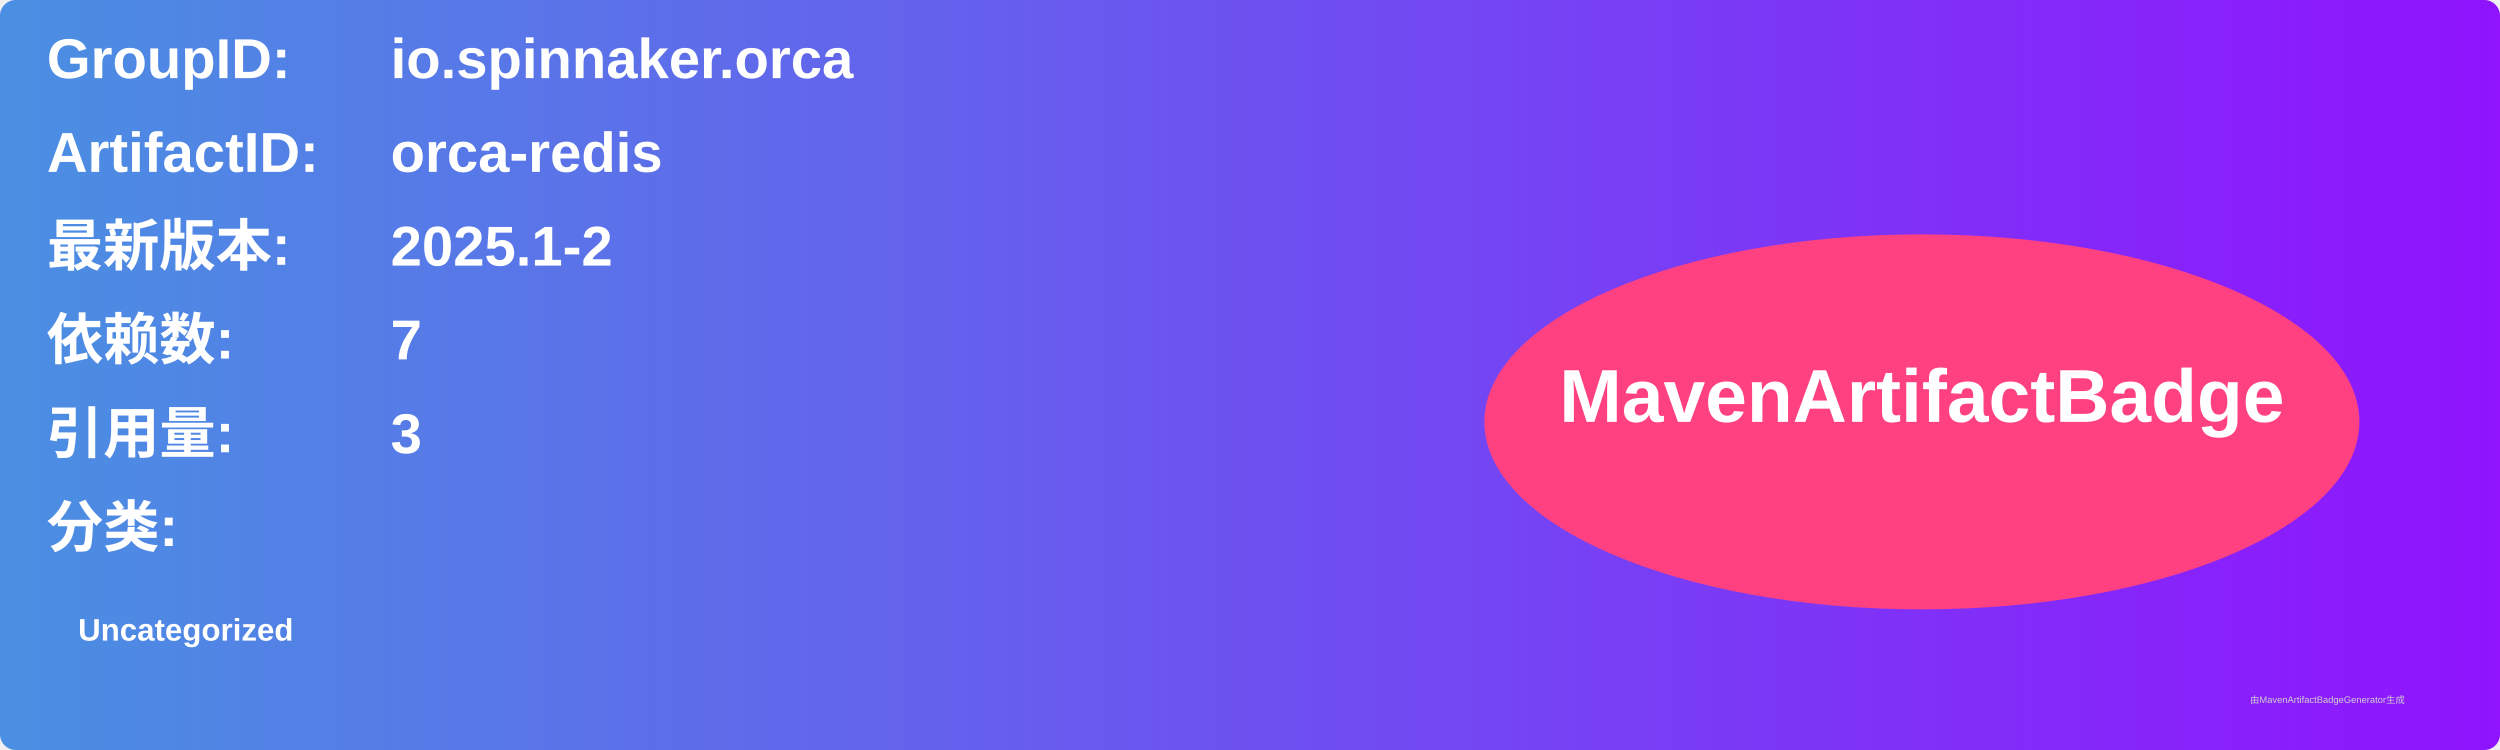
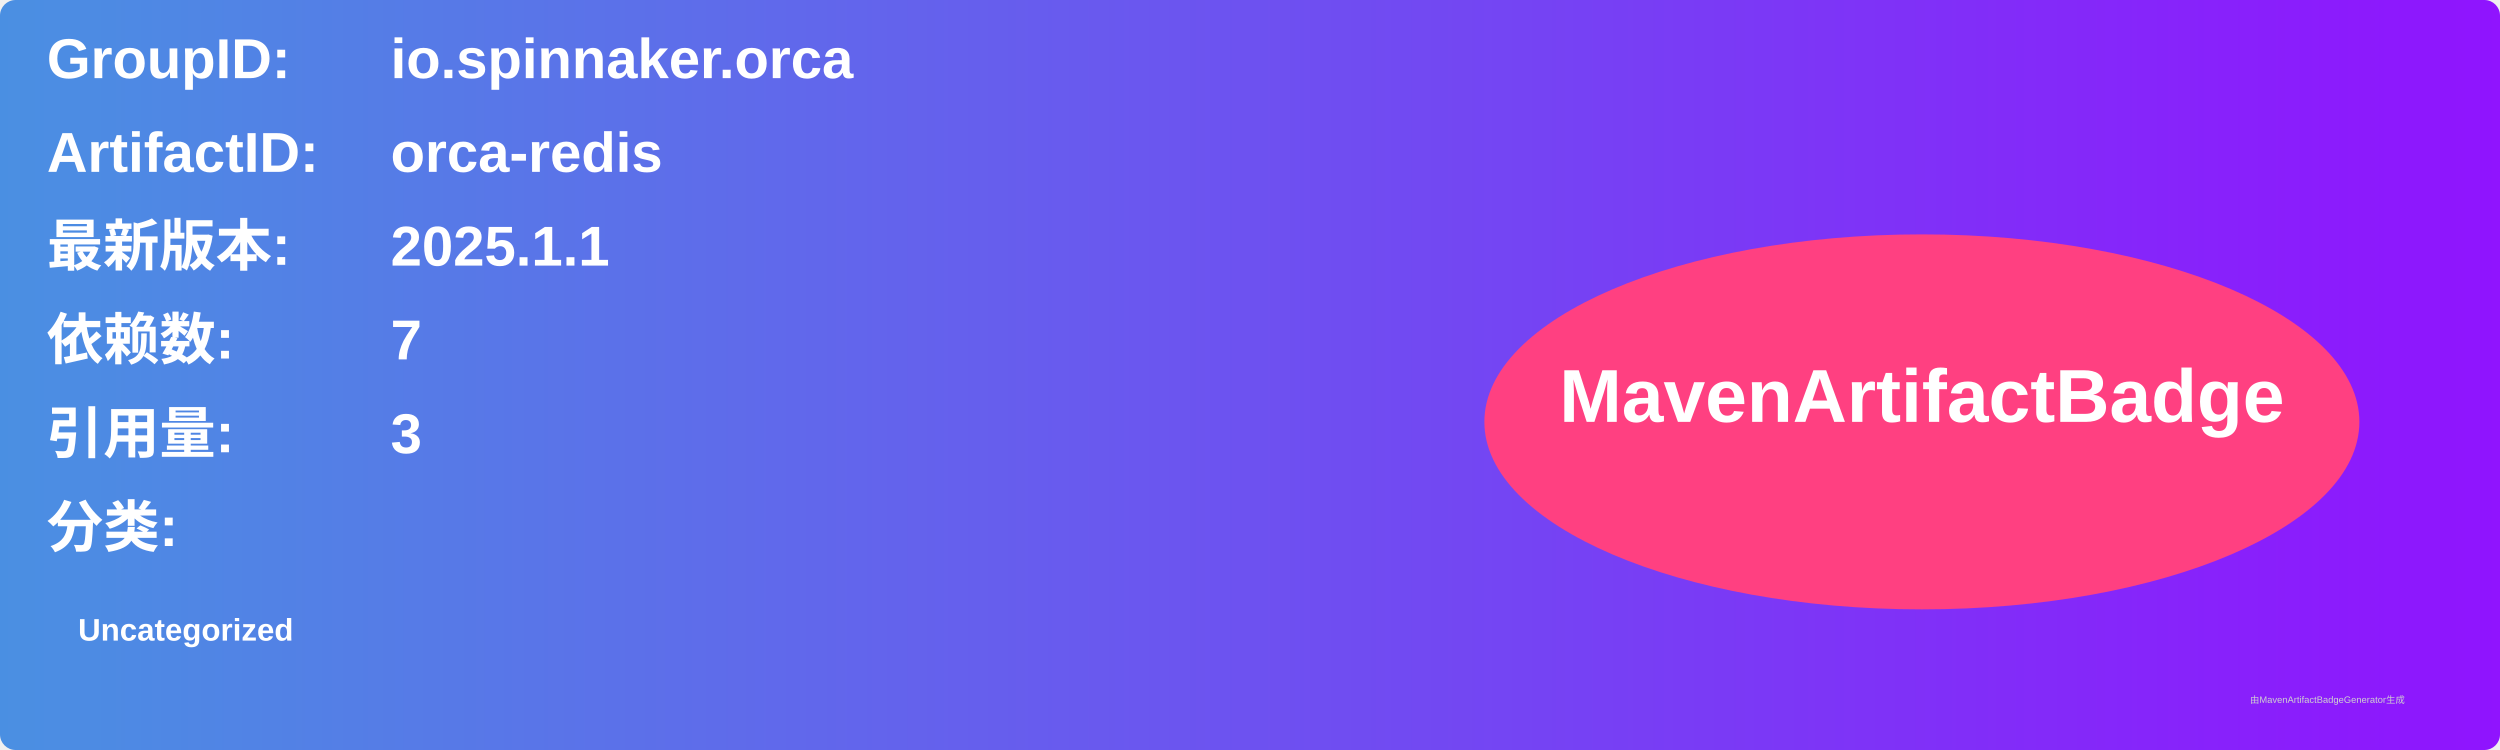
<svg xmlns="http://www.w3.org/2000/svg" width="800" height="240" viewBox="0 0 800 240">
  <linearGradient id="grad" x1="0%" y1="0%" x2="100%" y2="0%">
    <stop offset="0%" stop-color="#4a90e2" />
    <stop offset="100%" stop-color="#9013fe" />
  </linearGradient>
  <rect width="100%" height="100%" rx="5" ry="5" fill="url(#grad)" />
  <g transform="translate(15, 15)">
    <text x="0" y="10" font-family="Arial" font-size="18" fill="white" font-weight="bold" width="260">GroupID:</text>
    <text x="110" y="10" font-family="Arial" font-size="18" fill="white" font-weight="bold" width="460">io.spinnaker.orca</text>
    <text x="0" y="40" font-family="Arial" font-size="18" fill="white" font-weight="bold" width="260">ArtifactID:</text>
    <text x="110" y="40" font-family="Arial" font-size="18" fill="white" font-weight="bold" width="460">orca-redis</text>
    <text x="0" y="70" font-family="Arial" font-size="18" fill="white" font-weight="bold">最新版本:</text>
    <text x="110" y="70" font-family="Arial" font-size="18" fill="white" font-weight="bold">
-       <tspan font-weight="bold">2025.1-2</tspan>
+       <tspan font-weight="bold">2025.1.1</tspan>
    </text>
    <text x="0" y="100" font-family="Arial" font-size="18" fill="white" font-weight="bold">依赖数: </text>
    <text x="110" y="100" font-family="Arial" font-size="18" fill="white">
      <tspan font-weight="bold">7</tspan>
    </text>
    <text x="0" y="130" font-family="Arial" font-size="18" fill="white" font-weight="bold">引用量: </text>
    <text x="110" y="130" font-family="Arial" font-size="18" fill="white">
      <tspan font-weight="bold">3</tspan>
    </text>
    <text x="0" y="160" font-family="Arial" font-size="18" fill="white" font-weight="bold">分类:</text>
    <text x="10" y="190" font-family="Arial" font-size="10" fill="white">
      <tspan font-weight="bold">Uncategorized</tspan>
    </text>
    <ellipse cx="600" cy="120" rx="140" ry="60" fill="#ff4081" />
    <text x="600" y="120" text-anchor="middle" font-family="Arial" font-size="24" fill="white" font-weight="bold">MavenArtifactBadge</text>
  </g>
  <text x="720" y="225" font-family="Arial" font-size="3" fill="#d0d0d0">由MavenArtifactBadgeGenerator生成</text>
</svg>
